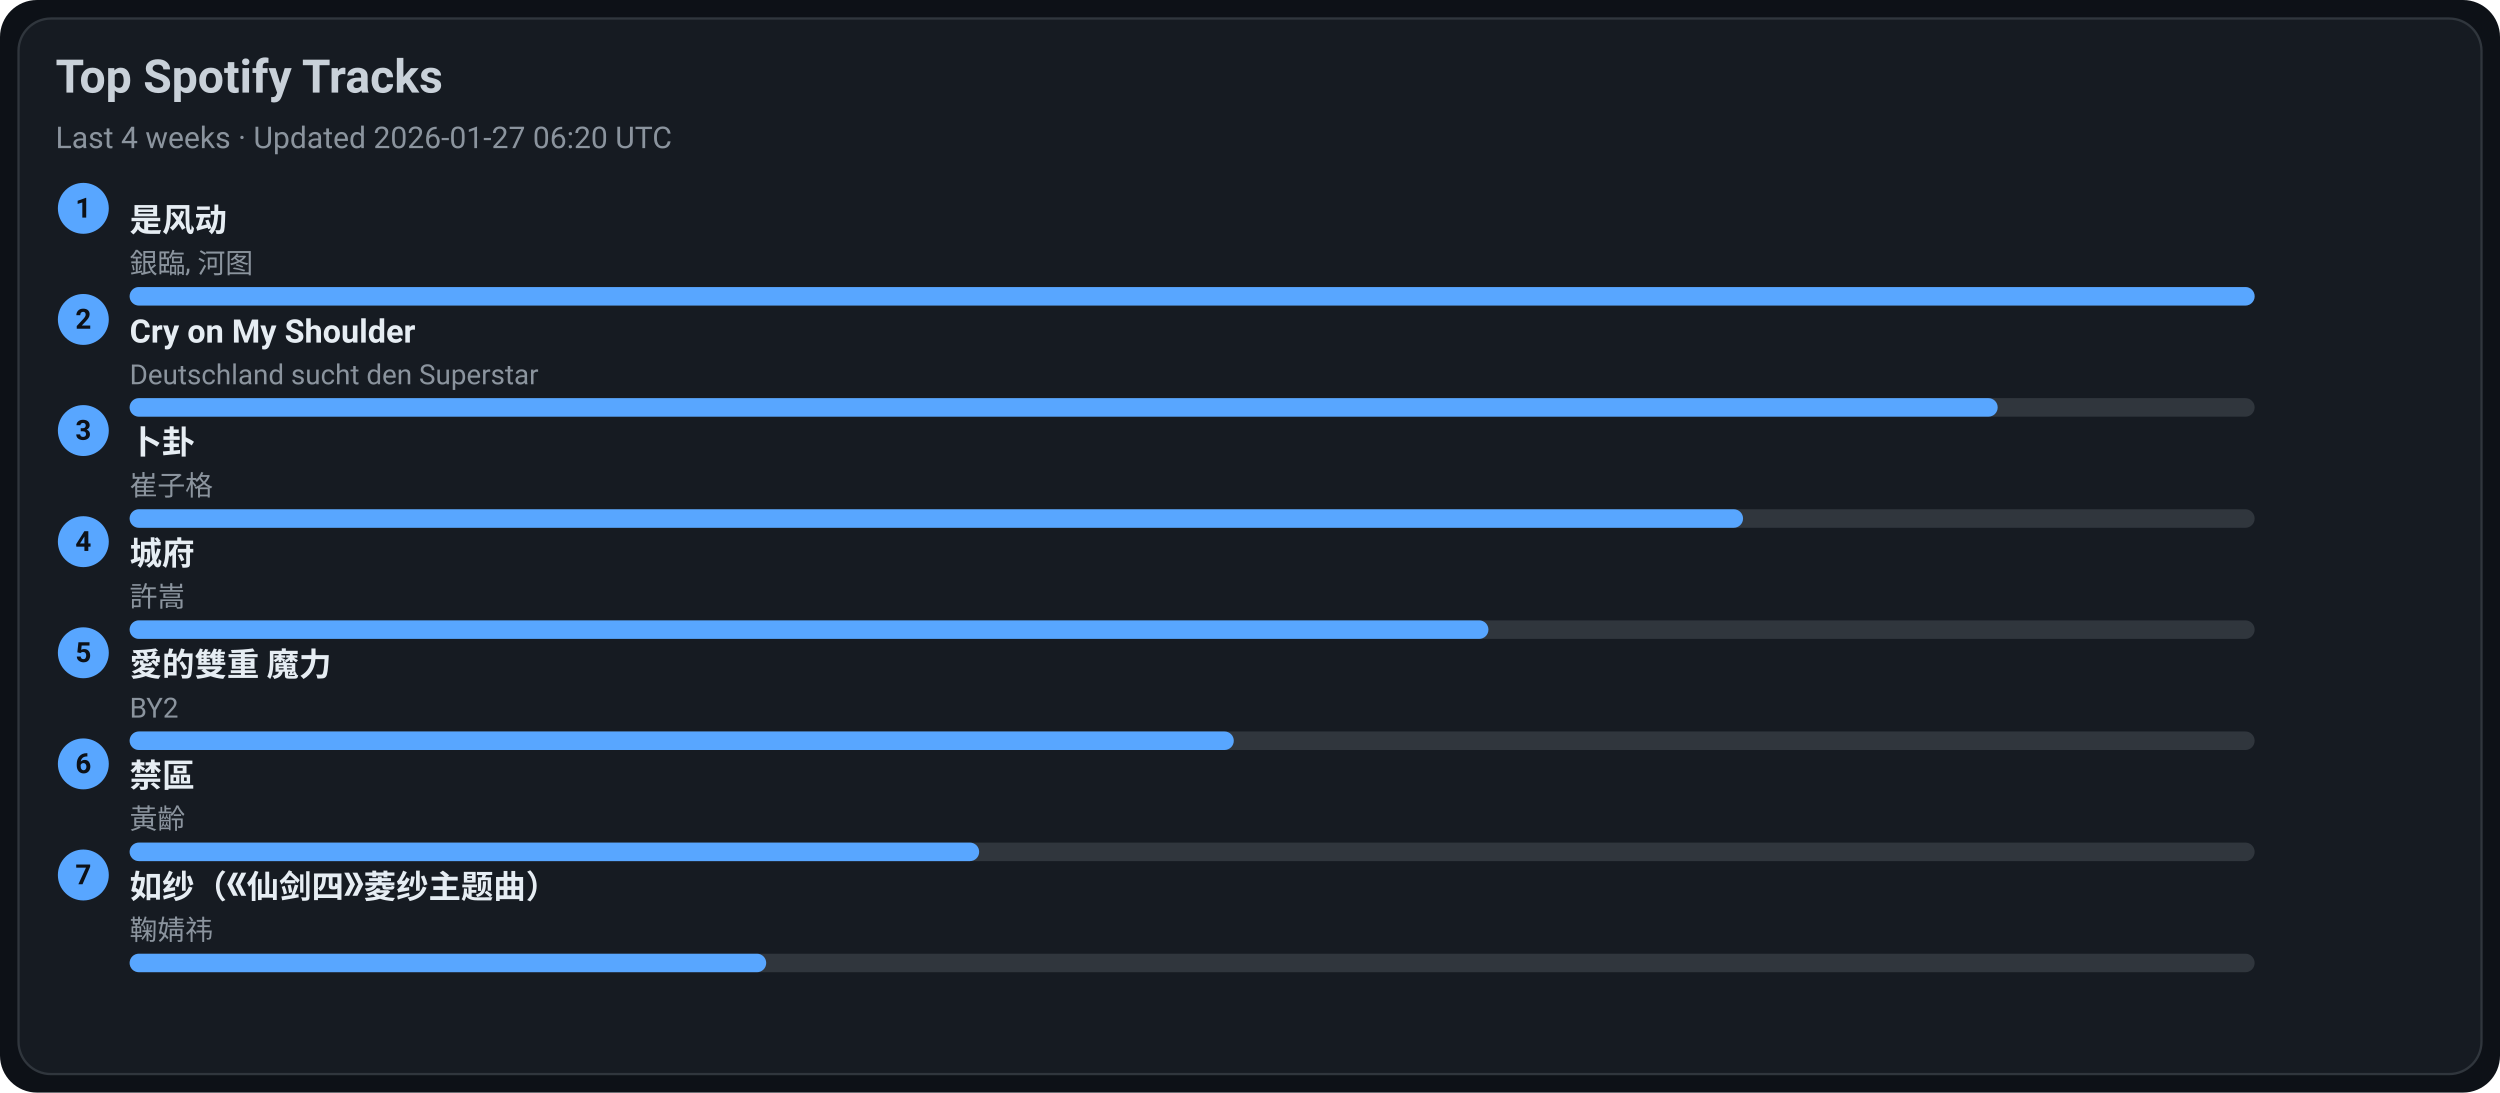
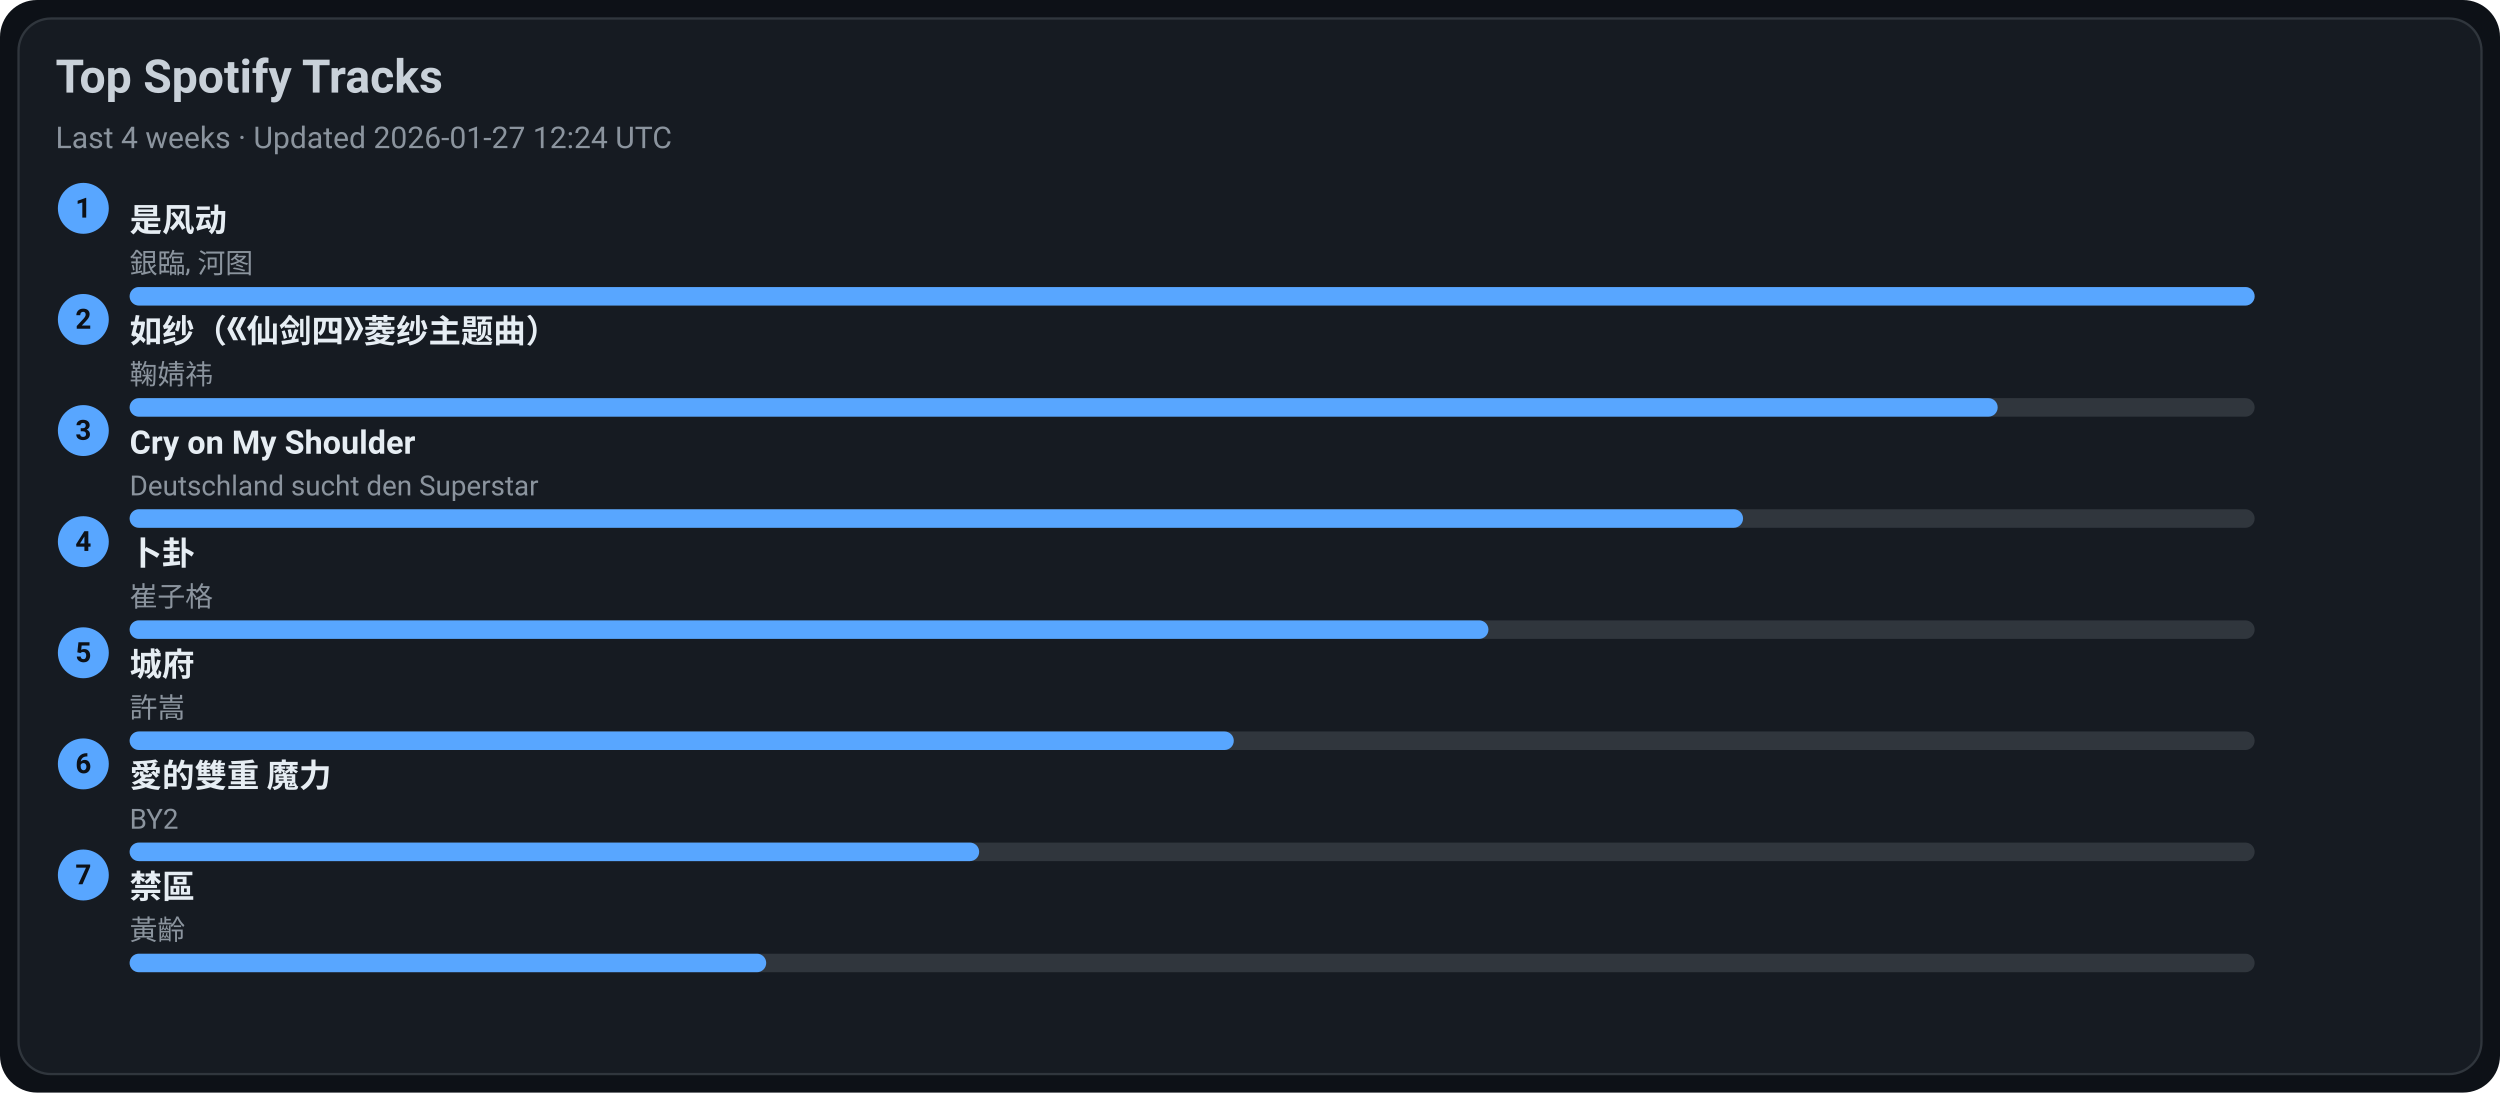
<svg xmlns="http://www.w3.org/2000/svg" width="1080" height="472" viewBox="0 0 1080 472">
  <style>text{font-family:-apple-system,BlinkMacSystemFont,Segoe UI,Roboto,Ubuntu,Helvetica Neue,Arial,Noto Sans,sans-serif}</style>
  <rect width="1080" height="472" rx="16" fill="#0d1117" />
  <rect x="8" y="8" width="1064" height="456" rx="14" fill="#161b22" stroke="#30363d" />
  <text x="24" y="40" font-size="20" fill="#c9d1d9" font-weight="600">Top Spotify Tracks</text>
-   <text x="24" y="64" font-size="13" fill="#8b949e">Last 4 weeks · Updated 2026-01-27 06:20 UTC</text>
+   <text x="24" y="64" font-size="13" fill="#8b949e">Last 4 weeks · Updated 2026-01-27 12:24 UTC</text>
  <circle cx="36" cy="90" r="11" fill="#58a6ff" />
  <text x="36" y="94" text-anchor="middle" font-size="12" fill="#0d1117" font-weight="700">1</text>
  <a href="https://open.spotify.com/track/3lePQ8c4jq7bTePsXEmslh" target="_blank" rel="noopener noreferrer">
    <text x="56" y="100" font-size="14" fill="#e6edf3" font-weight="600">是风动</text>
  </a>
  <text x="56" y="118" font-size="12" fill="#8b949e">銀臨, 河图</text>
  <rect x="56" y="124" width="918" height="8" rx="4" fill="#30363d" />
  <rect x="56" y="124" width="918" height="8" rx="4" fill="#58a6ff" />
  <circle cx="36" cy="138" r="11" fill="#58a6ff" />
  <text x="36" y="142" text-anchor="middle" font-size="12" fill="#0d1117" font-weight="700">2</text>
-   <a href="https://open.spotify.com/track/6usmG2MoD0C0Lc2pNgCVWV" target="_blank" rel="noopener noreferrer">
-     <text x="56" y="148" font-size="14" fill="#e6edf3" font-weight="600">Cry on My Shoulder</text>
+   <a href="https://open.spotify.com/track/69FUNgvEVkNbHq43lgvdme" target="_blank" rel="noopener noreferrer">
+     <text x="56" y="148" font-size="14" fill="#e6edf3" font-weight="600">如纱（《仙剑四》菱纱主题曲）</text>
  </a>
-   <text x="56" y="166" font-size="12" fill="#8b949e">Deutschland sucht den Superstar</text>
+   <text x="56" y="166" font-size="12" fill="#8b949e">鞠婧祎</text>
  <rect x="56" y="172" width="918" height="8" rx="4" fill="#30363d" />
  <rect x="56" y="172" width="807" height="8" rx="4" fill="#58a6ff" />
  <circle cx="36" cy="186" r="11" fill="#58a6ff" />
  <text x="36" y="190" text-anchor="middle" font-size="12" fill="#0d1117" font-weight="700">3</text>
-   <a href="https://open.spotify.com/track/4ToeYifpQaikbYa7krOD6s" target="_blank" rel="noopener noreferrer">
-     <text x="56" y="196" font-size="14" fill="#e6edf3" font-weight="600">卜卦</text>
+   <a href="https://open.spotify.com/track/6usmG2MoD0C0Lc2pNgCVWV" target="_blank" rel="noopener noreferrer">
+     <text x="56" y="196" font-size="14" fill="#e6edf3" font-weight="600">Cry on My Shoulder</text>
  </a>
-   <text x="56" y="214" font-size="12" fill="#8b949e">崔子格</text>
+   <text x="56" y="214" font-size="12" fill="#8b949e">Deutschland sucht den Superstar</text>
  <rect x="56" y="220" width="918" height="8" rx="4" fill="#30363d" />
  <rect x="56" y="220" width="697" height="8" rx="4" fill="#58a6ff" />
  <circle cx="36" cy="234" r="11" fill="#58a6ff" />
  <text x="36" y="238" text-anchor="middle" font-size="12" fill="#0d1117" font-weight="700">4</text>
-   <a href="https://open.spotify.com/track/4AmlSf7hye0QVpnHCcEoEw" target="_blank" rel="noopener noreferrer">
-     <text x="56" y="244" font-size="14" fill="#e6edf3" font-weight="600">城府</text>
+   <a href="https://open.spotify.com/track/4ToeYifpQaikbYa7krOD6s" target="_blank" rel="noopener noreferrer">
+     <text x="56" y="244" font-size="14" fill="#e6edf3" font-weight="600">卜卦</text>
  </a>
-   <text x="56" y="262" font-size="12" fill="#8b949e">許嵩</text>
+   <text x="56" y="262" font-size="12" fill="#8b949e">崔子格</text>
  <rect x="56" y="268" width="918" height="8" rx="4" fill="#30363d" />
  <rect x="56" y="268" width="587" height="8" rx="4" fill="#58a6ff" />
  <circle cx="36" cy="282" r="11" fill="#58a6ff" />
  <text x="36" y="286" text-anchor="middle" font-size="12" fill="#0d1117" font-weight="700">5</text>
-   <a href="https://open.spotify.com/track/0yYmS4k3R0TTdDhvOBxRVp" target="_blank" rel="noopener noreferrer">
-     <text x="56" y="292" font-size="14" fill="#e6edf3" font-weight="600">愛的雙重 魔力</text>
+   <a href="https://open.spotify.com/track/4AmlSf7hye0QVpnHCcEoEw" target="_blank" rel="noopener noreferrer">
+     <text x="56" y="292" font-size="14" fill="#e6edf3" font-weight="600">城府</text>
  </a>
-   <text x="56" y="310" font-size="12" fill="#8b949e">BY2</text>
+   <text x="56" y="310" font-size="12" fill="#8b949e">許嵩</text>
  <rect x="56" y="316" width="918" height="8" rx="4" fill="#30363d" />
  <rect x="56" y="316" width="477" height="8" rx="4" fill="#58a6ff" />
  <circle cx="36" cy="330" r="11" fill="#58a6ff" />
  <text x="36" y="334" text-anchor="middle" font-size="12" fill="#0d1117" font-weight="700">6</text>
-   <a href="https://open.spotify.com/track/5HAMeMgu9hGL5a8ZwNz6cp" target="_blank" rel="noopener noreferrer">
-     <text x="56" y="340" font-size="14" fill="#e6edf3" font-weight="600">禁區</text>
+   <a href="https://open.spotify.com/track/0yYmS4k3R0TTdDhvOBxRVp" target="_blank" rel="noopener noreferrer">
+     <text x="56" y="340" font-size="14" fill="#e6edf3" font-weight="600">愛的雙重 魔力</text>
  </a>
-   <text x="56" y="358" font-size="12" fill="#8b949e">黃齡</text>
+   <text x="56" y="358" font-size="12" fill="#8b949e">BY2</text>
  <rect x="56" y="364" width="918" height="8" rx="4" fill="#30363d" />
  <rect x="56" y="364" width="367" height="8" rx="4" fill="#58a6ff" />
  <circle cx="36" cy="378" r="11" fill="#58a6ff" />
  <text x="36" y="382" text-anchor="middle" font-size="12" fill="#0d1117" font-weight="700">7</text>
-   <a href="https://open.spotify.com/track/69FUNgvEVkNbHq43lgvdme" target="_blank" rel="noopener noreferrer">
-     <text x="56" y="388" font-size="14" fill="#e6edf3" font-weight="600">如纱（《仙剑四》菱纱主题曲）</text>
+   <a href="https://open.spotify.com/track/5HAMeMgu9hGL5a8ZwNz6cp" target="_blank" rel="noopener noreferrer">
+     <text x="56" y="388" font-size="14" fill="#e6edf3" font-weight="600">禁區</text>
  </a>
-   <text x="56" y="406" font-size="12" fill="#8b949e">鞠婧祎</text>
+   <text x="56" y="406" font-size="12" fill="#8b949e">黃齡</text>
  <rect x="56" y="412" width="918" height="8" rx="4" fill="#30363d" />
  <rect x="56" y="412" width="275" height="8" rx="4" fill="#58a6ff" />
</svg>
